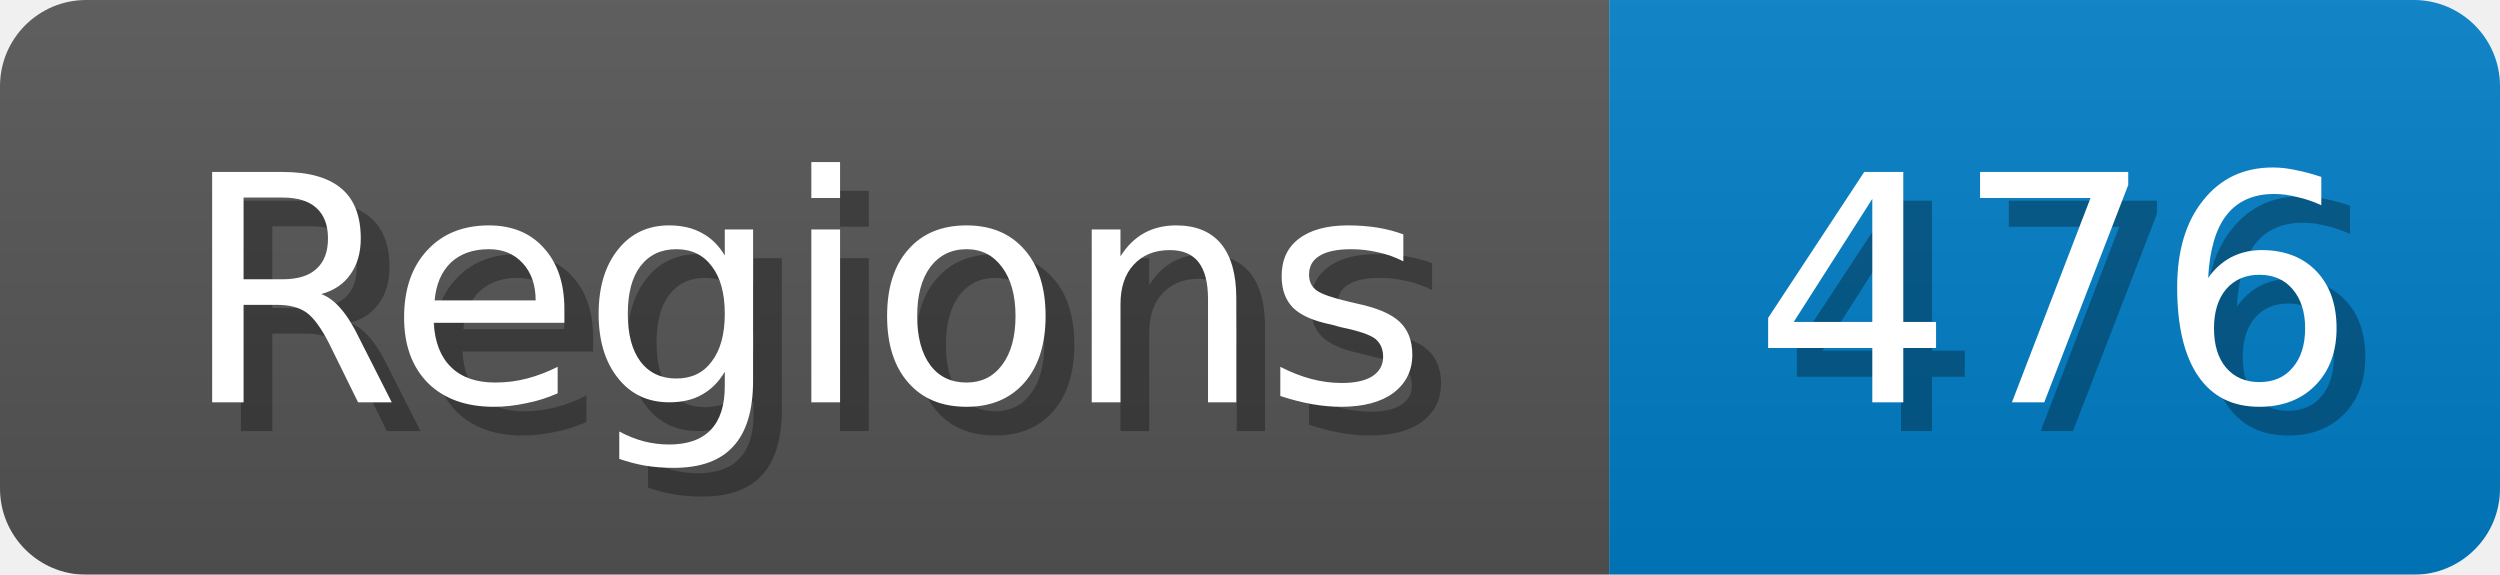
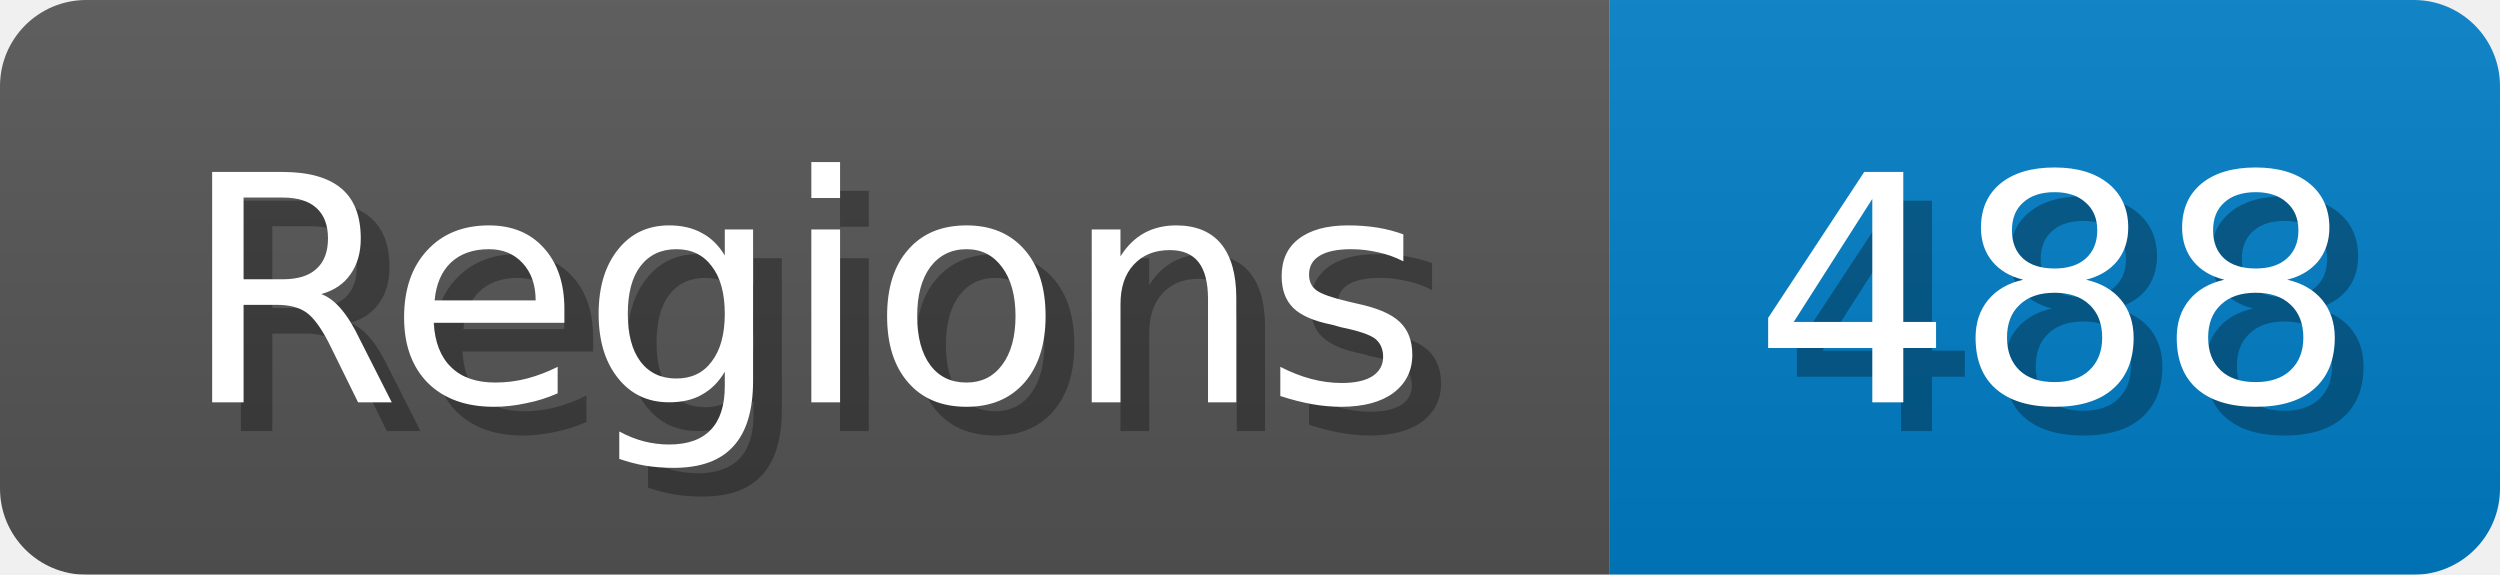
<svg xmlns="http://www.w3.org/2000/svg" width="87" height="20">
  <linearGradient id="b" x2="0" y2="100%">
    <stop offset="0" stop-color="#bbb" stop-opacity=".1" />
    <stop offset="1" stop-opacity=".1" />
  </linearGradient>
  <mask id="anybadge_1">
    <rect width="87" height="20" rx="3" fill="#fff" />
  </mask>
  <g mask="url(#anybadge_1)">
    <path fill="#555" d="M0 0h56v20H0z" />
    <path fill="#007ec6" d="M56 0h31v20H56z" />
    <path fill="url(#b)" d="M0 0h87v20H0z" />
  </g>
  <g fill="#fff" text-anchor="middle" font-family="DejaVu Sans,Verdana,Geneva,sans-serif" font-size="11">
    <text x="29.0" y="15" fill="#010101" fill-opacity=".3">Regions</text>
    <text x="28.0" y="14">Regions</text>
  </g>
  <g fill="#fff" text-anchor="middle" font-family="DejaVu Sans,Verdana,Geneva,sans-serif" font-size="11">
-     <text x="72.5" y="15" fill="#010101" fill-opacity=".3">476</text>
-     <text x="71.5" y="14">476</text>
+     <text x="72.5" y="15" fill="#010101" fill-opacity=".3">488</text>
+     <text x="71.5" y="14">488</text>
  </g>
</svg>
